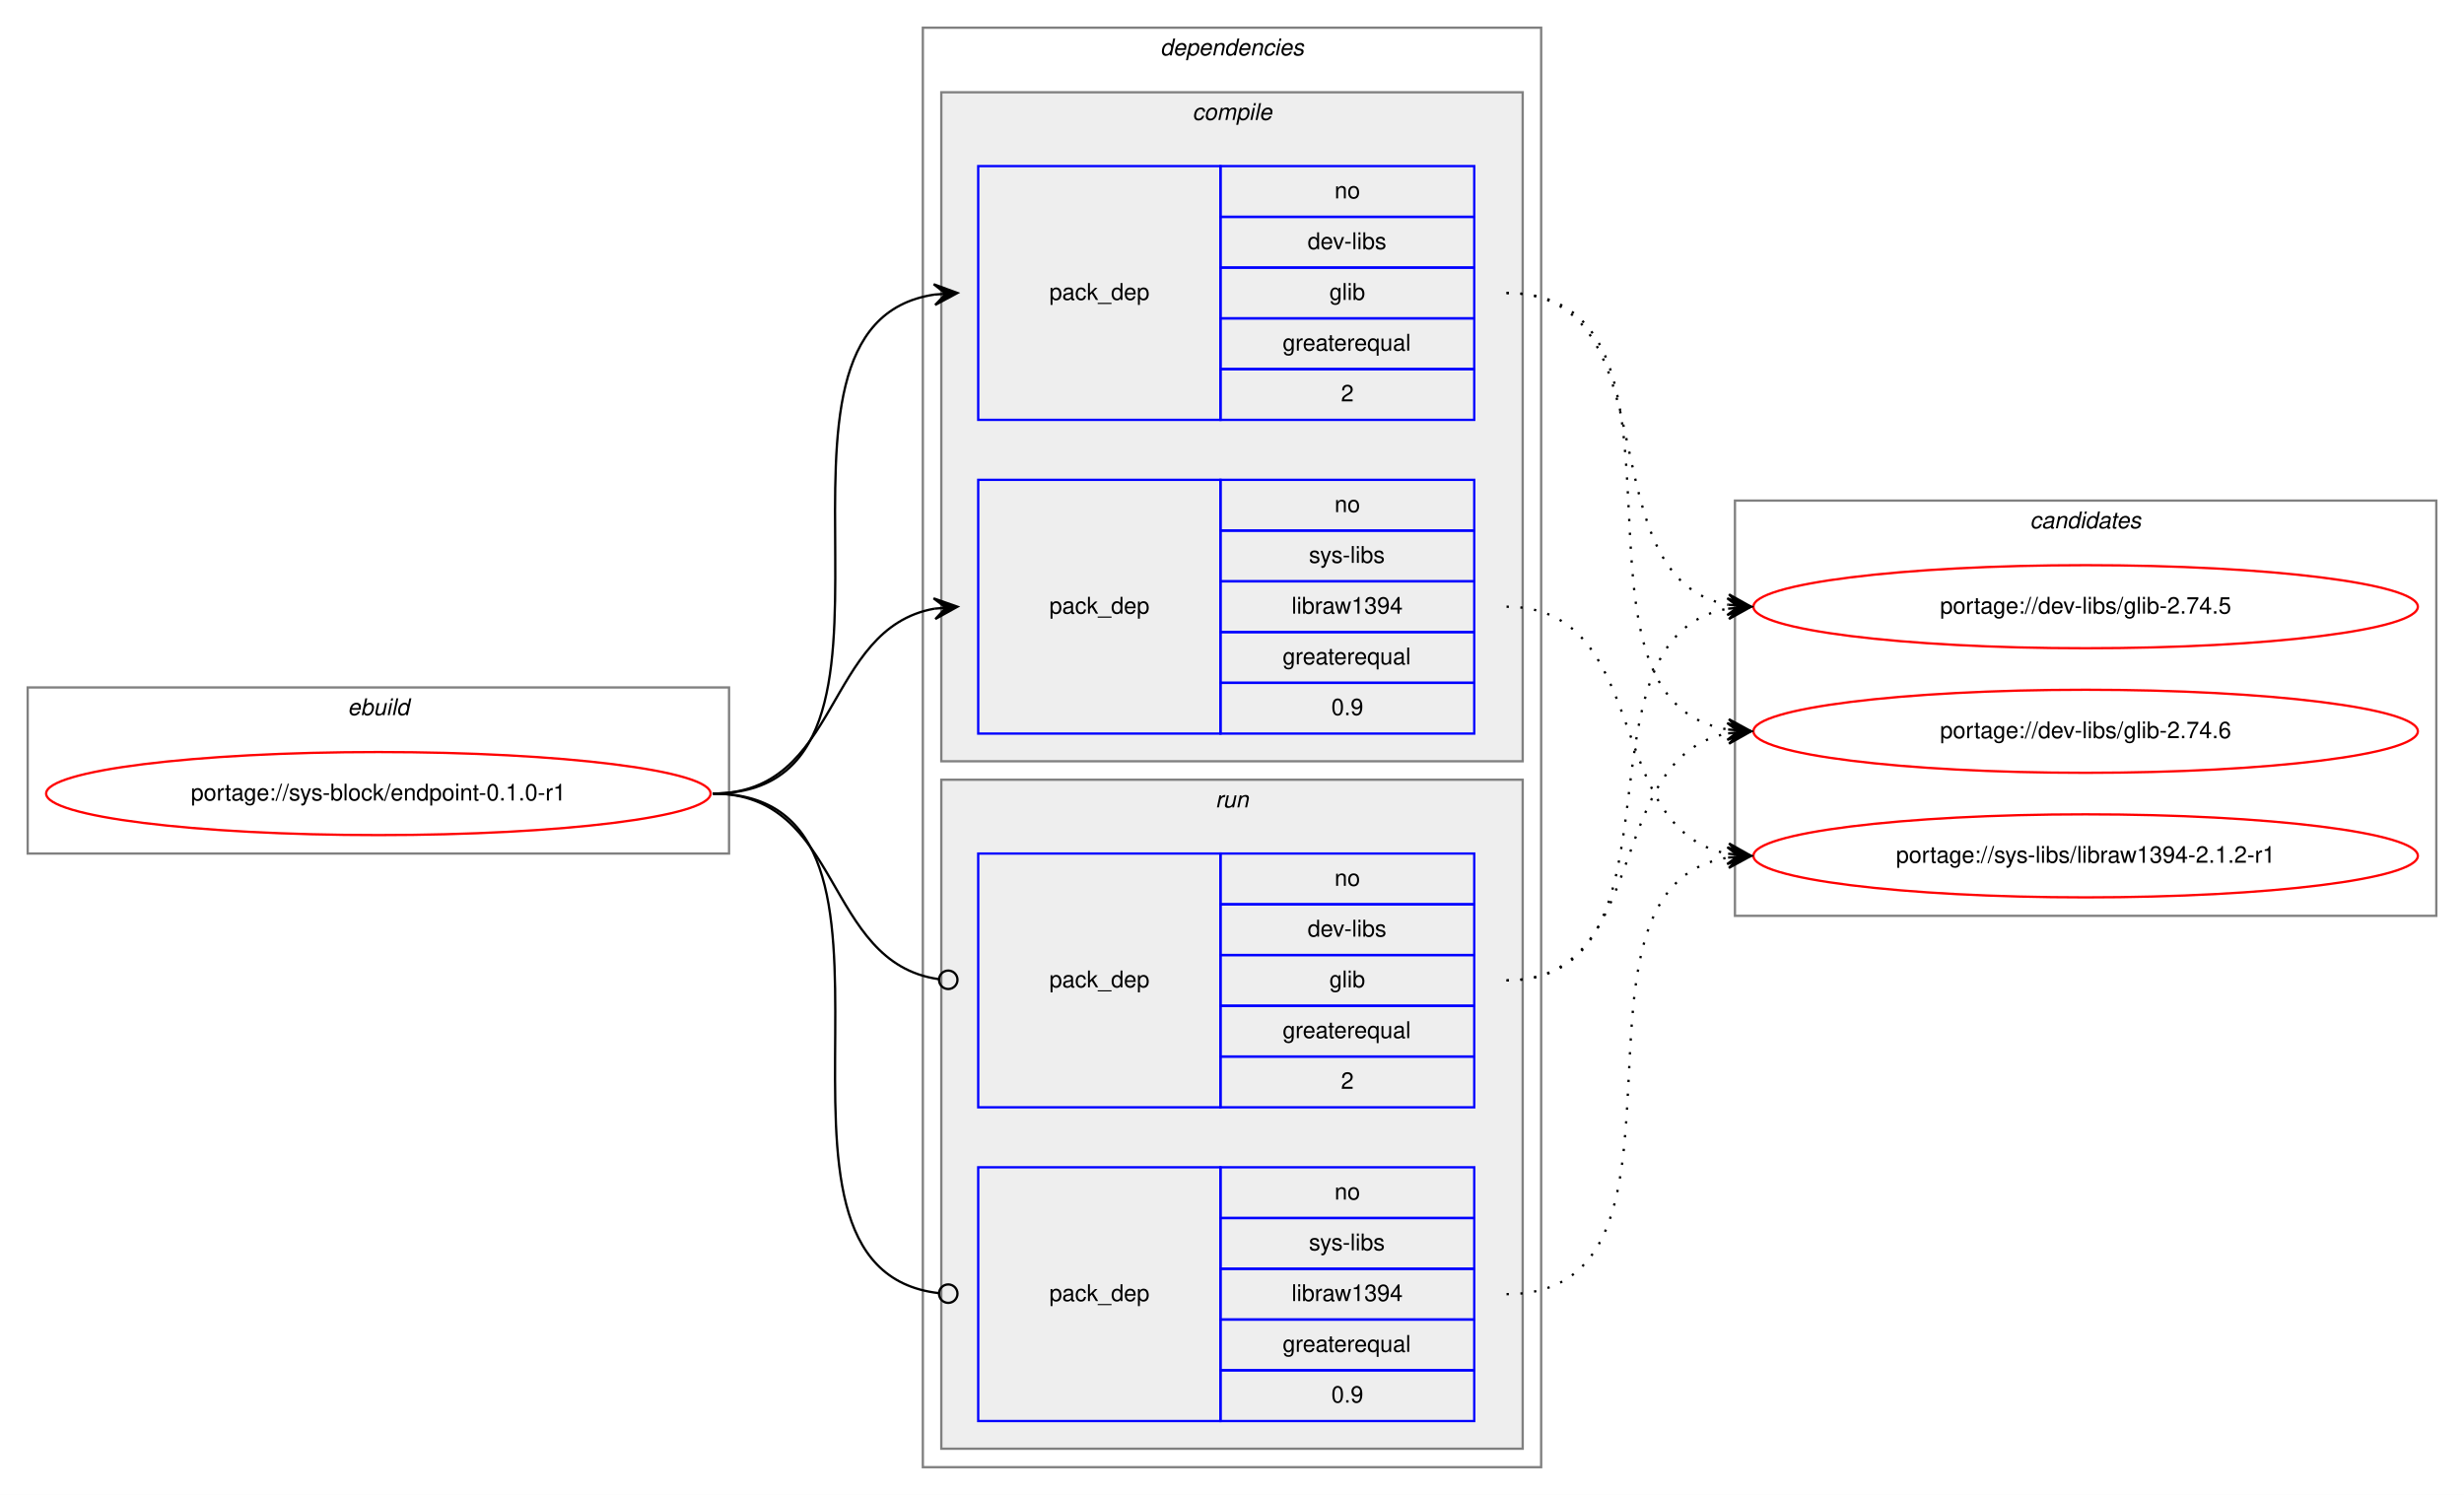
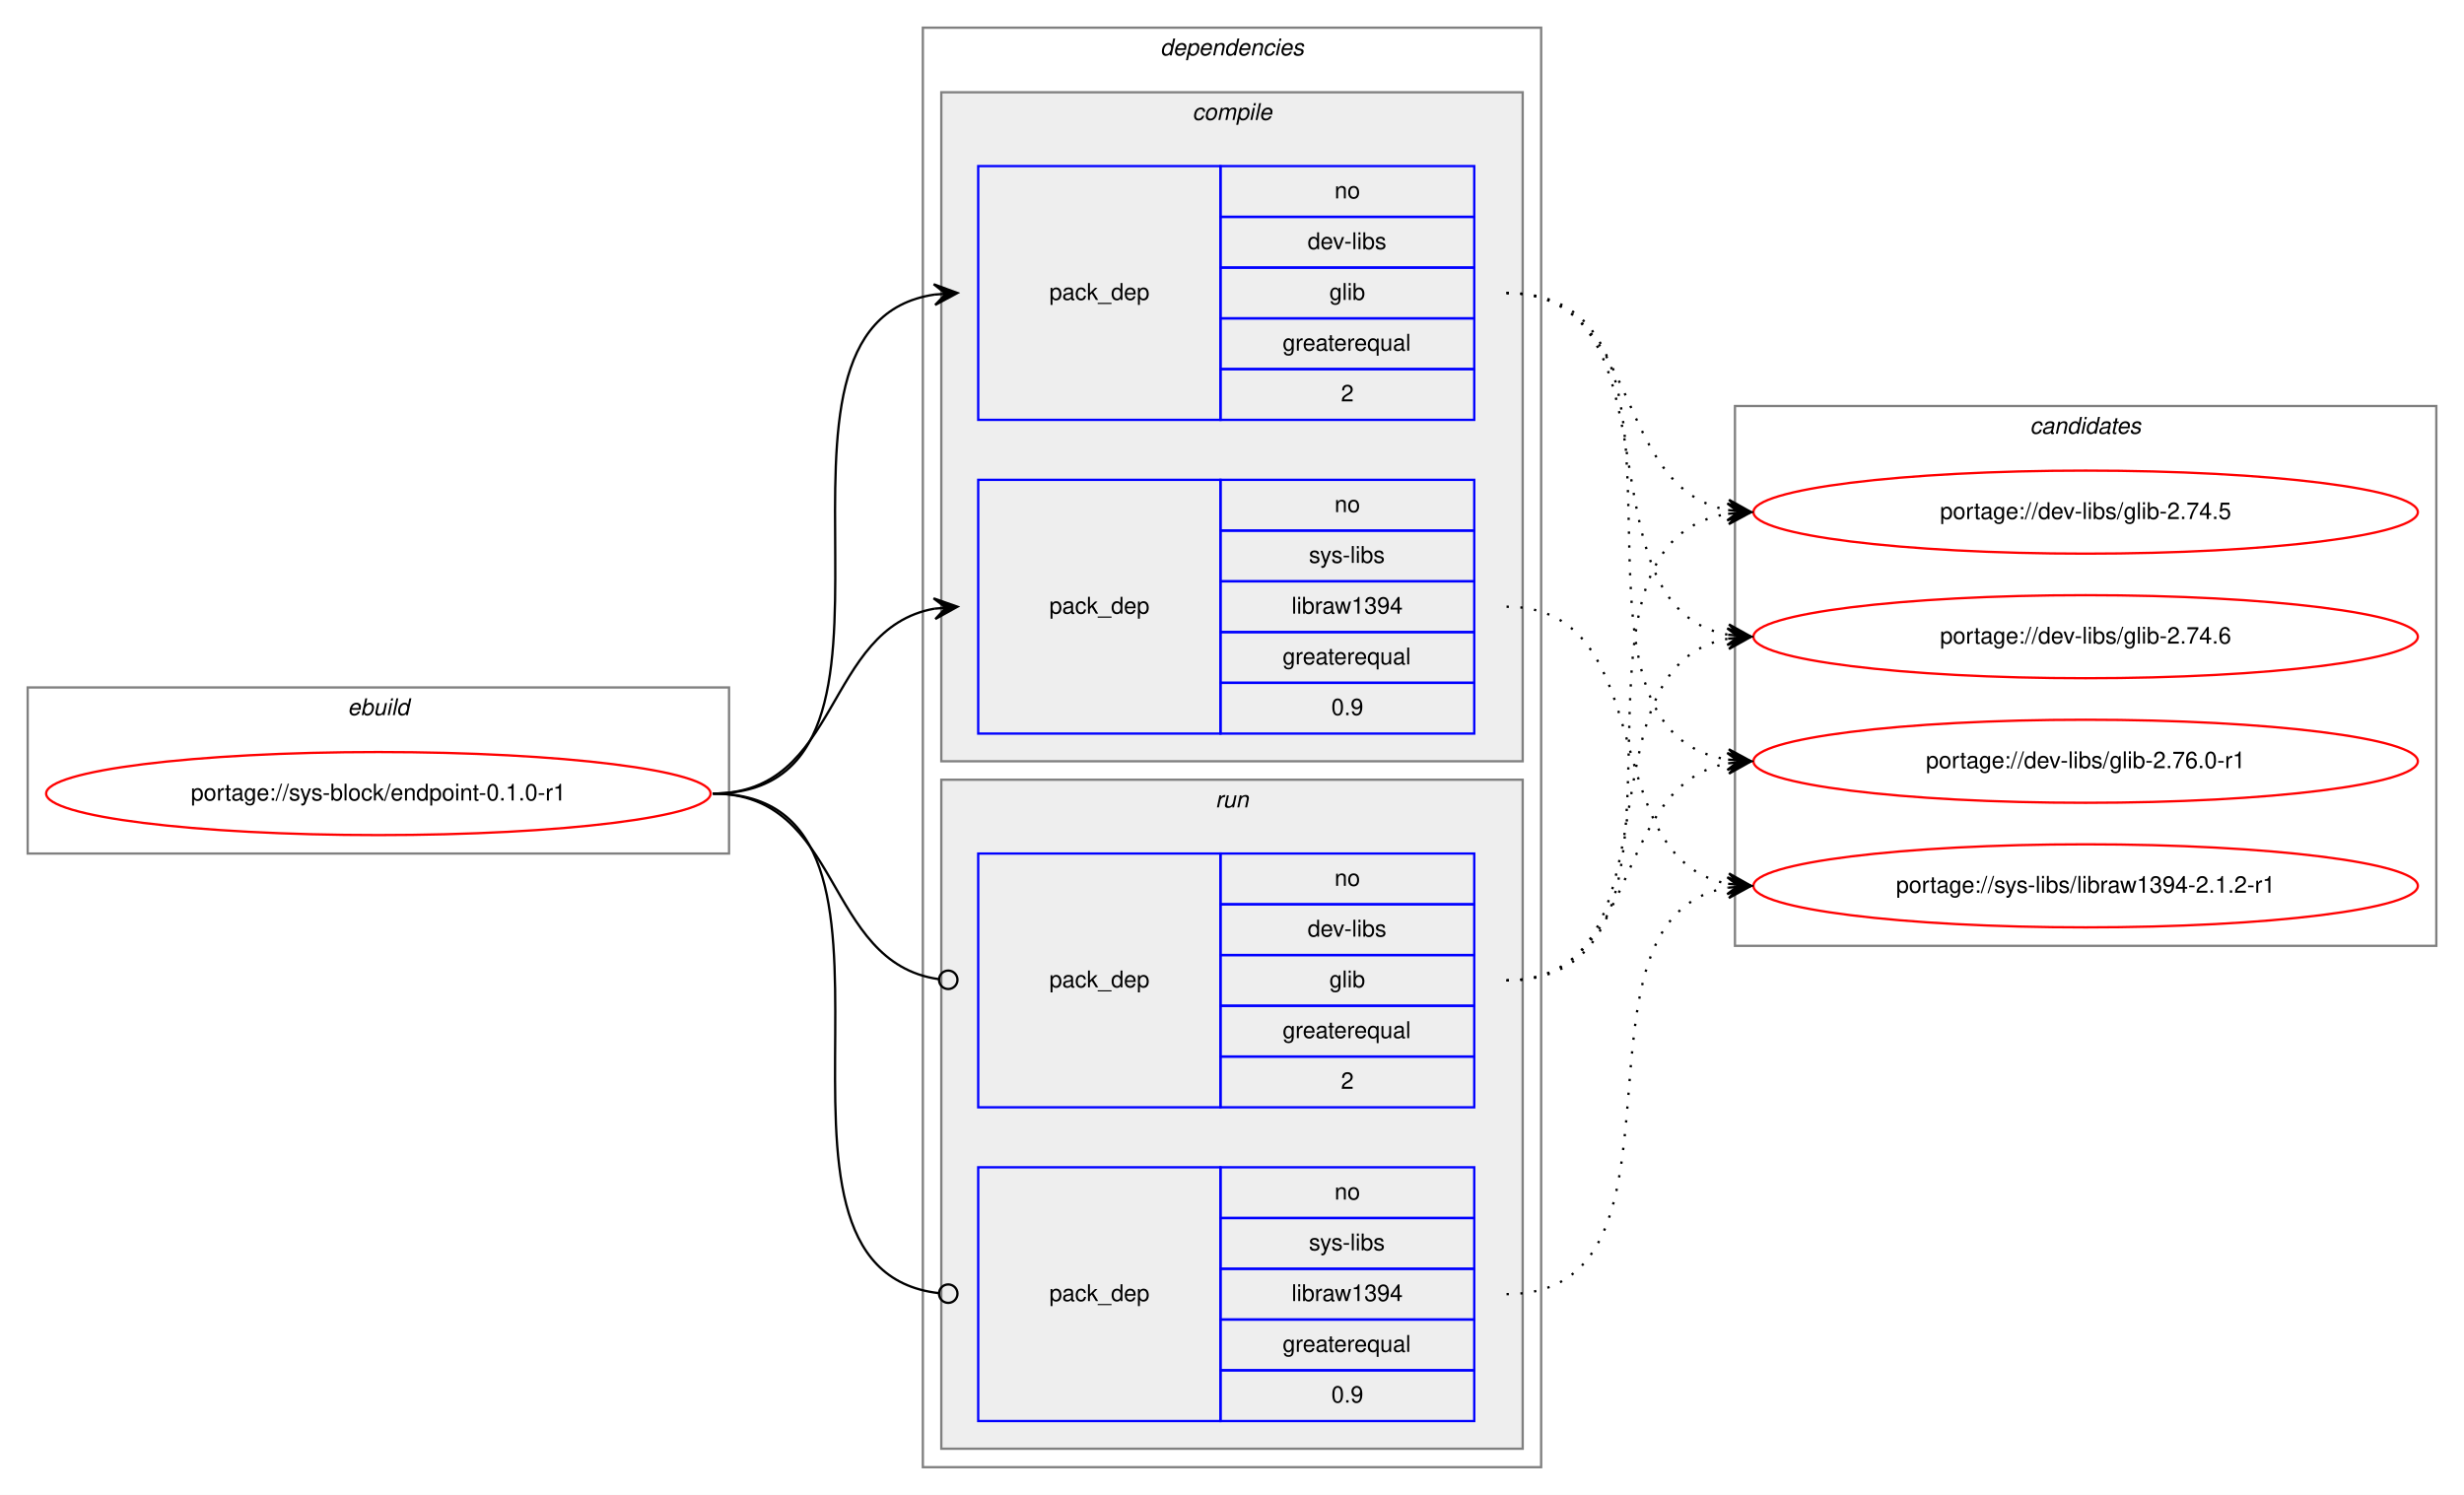
<svg xmlns="http://www.w3.org/2000/svg" xmlns:xlink="http://www.w3.org/1999/xlink" width="1068pt" height="648pt" viewBox="0.00 0.00 1068.00 648.00">
  <g id="graph0" class="graph" transform="scale(1 1) rotate(0) translate(4 644)">
    <polygon fill="white" stroke="transparent" points="-4,4 -4,-644 1064,-644 1064,4 -4,4" />
    <g id="clust1" class="cluster">
      <polygon fill="none" stroke="gray" points="8,-274 8,-346 312,-346 312,-274 8,-274" />
      <text text-anchor="start" x="146.66" y="-334" font-family="Helvetica,sans-Serif" font-style="italic" font-size="10.00">ebuild</text>
    </g>
    <g id="clust2" class="cluster">
      <polygon fill="none" stroke="gray" points="396,-8 396,-632 664,-632 664,-8 396,-8" />
      <text text-anchor="start" x="498.88" y="-620" font-family="Helvetica,sans-Serif" font-style="italic" font-size="10.00">dependencies</text>
    </g>
    <g id="clust3" class="cluster">
      <polygon fill="#eeeeee" stroke="gray" points="404,-314 404,-604 656,-604 656,-314 404,-314" />
      <text text-anchor="start" x="512.78" y="-592" font-family="Helvetica,sans-Serif" font-style="italic" font-size="10.00">compile</text>
    </g>
    <g id="clust7" class="cluster">
      <polygon fill="#eeeeee" stroke="gray" points="404,-16 404,-306 656,-306 656,-16 404,-16" />
      <text text-anchor="start" x="522.78" y="-294" font-family="Helvetica,sans-Serif" font-style="italic" font-size="10.00">run</text>
    </g>
    <g id="clust10" class="cluster">
-       <polygon fill="none" stroke="gray" points="748,-247 748,-427 1052,-427 1052,-247 748,-247" />
-       <text text-anchor="start" x="875.82" y="-415" font-family="Helvetica,sans-Serif" font-style="italic" font-size="10.00">candidates</text>
+       <polygon fill="none" stroke="gray" points="748,-234 748,-468 1052,-468 1052,-234 748,-234" />
+       <text text-anchor="start" x="875.82" y="-456" font-family="Helvetica,sans-Serif" font-style="italic" font-size="10.00">candidates</text>
    </g>
    <g id="node1" class="node">
      <g id="a_node1">
        <a xlink:href="../sys-block/endpoint-0.1.0-r1.svg" xlink:title="portage://sys-block/endpoint-0.1.0-r1">
          <ellipse fill="none" stroke="red" cx="160" cy="-300" rx="144" ry="18" />
          <text text-anchor="middle" x="160" y="-297" font-family="Helvetica,sans-Serif" font-size="10.00">portage://sys-block/endpoint-0.1.0-r1</text>
        </a>
      </g>
    </g>
    <g id="node2" class="node">
      <polygon fill="none" stroke="blue" points="420,-462 420,-572 525,-572 525,-462 420,-462" />
      <text text-anchor="start" x="450.82" y="-514" font-family="Helvetica,sans-Serif" font-size="10.00">pack_dep</text>
      <polygon fill="none" stroke="blue" points="525,-550 525,-572 635,-572 635,-550 525,-550" />
      <text text-anchor="start" x="574.44" y="-558" font-family="Helvetica,sans-Serif" font-size="10.00">no</text>
      <polygon fill="none" stroke="blue" points="525,-528 525,-550 635,-550 635,-528 525,-528" />
      <text text-anchor="start" x="562.78" y="-536" font-family="Helvetica,sans-Serif" font-size="10.00">dev-libs</text>
      <polygon fill="none" stroke="blue" points="525,-506 525,-528 635,-528 635,-506 525,-506" />
      <text text-anchor="start" x="572.22" y="-514" font-family="Helvetica,sans-Serif" font-size="10.00">glib</text>
      <polygon fill="none" stroke="blue" points="525,-484 525,-506 635,-506 635,-484 525,-484" />
      <text text-anchor="start" x="551.94" y="-492" font-family="Helvetica,sans-Serif" font-size="10.00">greaterequal</text>
      <polygon fill="none" stroke="blue" points="525,-462 525,-484 635,-484 635,-462 525,-462" />
      <text text-anchor="start" x="577.22" y="-470" font-family="Helvetica,sans-Serif" font-size="10.00">2</text>
    </g>
    <g id="edge1" class="edge">
      <path fill="none" stroke="black" d="M305,-300C408.77,-300 310.64,-502.83 401.01,-516.3" />
      <polygon fill="black" stroke="black" points="411,-517 400.71,-520.79 406.01,-516.65 401.02,-516.3 401.02,-516.3 401.02,-516.3 406.01,-516.65 401.34,-511.81 411,-517 411,-517" />
    </g>
    <g id="node3" class="node">
      <polygon fill="none" stroke="blue" points="420,-326 420,-436 525,-436 525,-326 420,-326" />
      <text text-anchor="start" x="450.82" y="-378" font-family="Helvetica,sans-Serif" font-size="10.00">pack_dep</text>
      <polygon fill="none" stroke="blue" points="525,-414 525,-436 635,-436 635,-414 525,-414" />
      <text text-anchor="start" x="574.44" y="-422" font-family="Helvetica,sans-Serif" font-size="10.00">no</text>
      <polygon fill="none" stroke="blue" points="525,-392 525,-414 635,-414 635,-392 525,-392" />
      <text text-anchor="start" x="563.34" y="-400" font-family="Helvetica,sans-Serif" font-size="10.00">sys-libs</text>
      <polygon fill="none" stroke="blue" points="525,-370 525,-392 635,-392 635,-370 525,-370" />
      <text text-anchor="start" x="555.83" y="-378" font-family="Helvetica,sans-Serif" font-size="10.00">libraw1394</text>
      <polygon fill="none" stroke="blue" points="525,-348 525,-370 635,-370 635,-348 525,-348" />
      <text text-anchor="start" x="551.94" y="-356" font-family="Helvetica,sans-Serif" font-size="10.00">greaterequal</text>
      <polygon fill="none" stroke="blue" points="525,-326 525,-348 635,-348 635,-326 525,-326" />
      <text text-anchor="start" x="573.05" y="-334" font-family="Helvetica,sans-Serif" font-size="10.00">0.9</text>
    </g>
    <g id="edge2" class="edge">
      <path fill="none" stroke="black" d="M305,-300C360.7,-300 352.97,-371.49 400.99,-380.15" />
      <polygon fill="black" stroke="black" points="411,-381 400.65,-384.63 406.02,-380.57 401.04,-380.15 401.04,-380.15 401.04,-380.15 406.02,-380.57 401.42,-375.67 411,-381 411,-381" />
    </g>
    <g id="node4" class="node">
      <polygon fill="none" stroke="blue" points="420,-164 420,-274 525,-274 525,-164 420,-164" />
      <text text-anchor="start" x="450.82" y="-216" font-family="Helvetica,sans-Serif" font-size="10.00">pack_dep</text>
      <polygon fill="none" stroke="blue" points="525,-252 525,-274 635,-274 635,-252 525,-252" />
      <text text-anchor="start" x="574.44" y="-260" font-family="Helvetica,sans-Serif" font-size="10.00">no</text>
      <polygon fill="none" stroke="blue" points="525,-230 525,-252 635,-252 635,-230 525,-230" />
      <text text-anchor="start" x="562.78" y="-238" font-family="Helvetica,sans-Serif" font-size="10.00">dev-libs</text>
      <polygon fill="none" stroke="blue" points="525,-208 525,-230 635,-230 635,-208 525,-208" />
      <text text-anchor="start" x="572.22" y="-216" font-family="Helvetica,sans-Serif" font-size="10.00">glib</text>
      <polygon fill="none" stroke="blue" points="525,-186 525,-208 635,-208 635,-186 525,-186" />
      <text text-anchor="start" x="551.94" y="-194" font-family="Helvetica,sans-Serif" font-size="10.00">greaterequal</text>
      <polygon fill="none" stroke="blue" points="525,-164 525,-186 635,-186 635,-164 525,-164" />
      <text text-anchor="start" x="577.22" y="-172" font-family="Helvetica,sans-Serif" font-size="10.00">2</text>
    </g>
    <g id="edge3" class="edge">
      <path fill="none" stroke="black" d="M305,-300C361.4,-300 352.77,-226.72 402.81,-219.56" />
      <ellipse fill="none" stroke="black" cx="407.01" cy="-219.27" rx="4" ry="4" />
    </g>
    <g id="node5" class="node">
      <polygon fill="none" stroke="blue" points="420,-28 420,-138 525,-138 525,-28 420,-28" />
      <text text-anchor="start" x="450.82" y="-80" font-family="Helvetica,sans-Serif" font-size="10.00">pack_dep</text>
      <polygon fill="none" stroke="blue" points="525,-116 525,-138 635,-138 635,-116 525,-116" />
      <text text-anchor="start" x="574.44" y="-124" font-family="Helvetica,sans-Serif" font-size="10.00">no</text>
      <polygon fill="none" stroke="blue" points="525,-94 525,-116 635,-116 635,-94 525,-94" />
      <text text-anchor="start" x="563.34" y="-102" font-family="Helvetica,sans-Serif" font-size="10.00">sys-libs</text>
      <polygon fill="none" stroke="blue" points="525,-72 525,-94 635,-94 635,-72 525,-72" />
      <text text-anchor="start" x="555.83" y="-80" font-family="Helvetica,sans-Serif" font-size="10.00">libraw1394</text>
      <polygon fill="none" stroke="blue" points="525,-50 525,-72 635,-72 635,-50 525,-50" />
      <text text-anchor="start" x="551.94" y="-58" font-family="Helvetica,sans-Serif" font-size="10.00">greaterequal</text>
      <polygon fill="none" stroke="blue" points="525,-28 525,-50 635,-50 635,-28 525,-28" />
      <text text-anchor="start" x="573.05" y="-36" font-family="Helvetica,sans-Serif" font-size="10.00">0.9</text>
    </g>
    <g id="edge4" class="edge">
      <path fill="none" stroke="black" d="M305,-300C409.51,-300 309.24,-94.29 402.95,-83.44" />
      <ellipse fill="none" stroke="black" cx="407.01" cy="-83.22" rx="4" ry="4" />
    </g>
    <g id="node6" class="node">
      <g id="a_node6">
        <a xlink:href="../dev-libs/glib-2.74.5.svg" xlink:title="portage://dev-libs/glib-2.74.5">
-           <ellipse fill="none" stroke="red" cx="900" cy="-381" rx="144" ry="18" />
-           <text text-anchor="middle" x="900" y="-378" font-family="Helvetica,sans-Serif" font-size="10.00">portage://dev-libs/glib-2.74.5</text>
+           <ellipse fill="none" stroke="red" cx="900" cy="-422" rx="144" ry="18" />
+           <text text-anchor="middle" x="900" y="-419" font-family="Helvetica,sans-Serif" font-size="10.00">portage://dev-libs/glib-2.74.5</text>
        </a>
      </g>
    </g>
    <g id="edge5" class="edge">
-       <path fill="none" stroke="black" stroke-dasharray="1,5" d="M649,-517C722.04,-517 682.52,-393.45 745.01,-381.87" />
-       <polygon fill="black" stroke="black" points="755,-381 745.43,-386.35 750.02,-381.43 745.04,-381.87 745.04,-381.87 745.04,-381.87 750.02,-381.43 744.65,-377.38 755,-381 755,-381" />
+       <path fill="none" stroke="black" stroke-dasharray="1,5" d="M649,-517C708.68,-517 693.79,-432.46 745.03,-422.88" />
+       <polygon fill="black" stroke="black" points="755,-422 745.43,-427.36 750.02,-422.44 745.04,-422.88 745.04,-422.88 745.04,-422.88 750.02,-422.44 744.64,-418.4 755,-422 755,-422" />
    </g>
    <g id="node7" class="node">
      <g id="a_node7">
        <a xlink:href="../dev-libs/glib-2.74.6.svg" xlink:title="portage://dev-libs/glib-2.74.6">
-           <ellipse fill="none" stroke="red" cx="900" cy="-327" rx="144" ry="18" />
-           <text text-anchor="middle" x="900" y="-324" font-family="Helvetica,sans-Serif" font-size="10.00">portage://dev-libs/glib-2.74.6</text>
+           <ellipse fill="none" stroke="red" cx="900" cy="-368" rx="144" ry="18" />
+           <text text-anchor="middle" x="900" y="-365" font-family="Helvetica,sans-Serif" font-size="10.00">portage://dev-libs/glib-2.74.6</text>
        </a>
      </g>
    </g>
    <g id="edge6" class="edge">
-       <path fill="none" stroke="black" stroke-dasharray="1,5" d="M649,-517C742.11,-517 664.54,-340.84 744.98,-327.77" />
-       <polygon fill="black" stroke="black" points="755,-327 745.37,-332.25 750.01,-327.38 745.03,-327.76 745.03,-327.76 745.03,-327.76 750.01,-327.38 744.69,-323.27 755,-327 755,-327" />
+       <path fill="none" stroke="black" stroke-dasharray="1,5" d="M649,-517C726.62,-517 678.53,-381.09 744.86,-368.88" />
+       <polygon fill="black" stroke="black" points="755,-368 745.42,-373.34 750.02,-368.43 745.04,-368.86 745.04,-368.86 745.04,-368.86 750.02,-368.43 744.65,-364.38 755,-368 755,-368" />
    </g>
    <g id="node8" class="node">
      <g id="a_node8">
-         <a xlink:href="../sys-libs/libraw1394-2.1.2-r1.svg" xlink:title="portage://sys-libs/libraw1394-2.1.2-r1">
-           <ellipse fill="none" stroke="red" cx="900" cy="-273" rx="144" ry="18" />
-           <text text-anchor="middle" x="900" y="-270" font-family="Helvetica,sans-Serif" font-size="10.00">portage://sys-libs/libraw1394-2.1.2-r1</text>
+         <a xlink:href="../dev-libs/glib-2.76.0-r1.svg" xlink:title="portage://dev-libs/glib-2.76.0-r1">
+           <ellipse fill="none" stroke="red" cx="900" cy="-314" rx="144" ry="18" />
+           <text text-anchor="middle" x="900" y="-311" font-family="Helvetica,sans-Serif" font-size="10.00">portage://dev-libs/glib-2.76.0-r1</text>
        </a>
      </g>
    </g>
    <g id="edge7" class="edge">
-       <path fill="none" stroke="black" stroke-dasharray="1,5" d="M649,-381C712.58,-381 690.58,-284.49 744.79,-273.93" />
-       <polygon fill="black" stroke="black" points="755,-273 745.45,-278.39 750.02,-273.46 745.04,-273.91 745.04,-273.91 745.04,-273.91 750.02,-273.46 744.63,-269.43 755,-273 755,-273" />
+       <path fill="none" stroke="black" stroke-dasharray="1,5" d="M649,-517C747.2,-517 659.83,-328.02 744.99,-314.74" />
+       <polygon fill="black" stroke="black" points="755,-314 745.36,-319.22 750.01,-314.37 745.03,-314.73 745.03,-314.73 745.03,-314.73 750.01,-314.37 744.7,-310.24 755,-314 755,-314" />
+     </g>
+     <g id="node9" class="node">
+       <g id="a_node9">
+         <a xlink:href="../sys-libs/libraw1394-2.1.2-r1.svg" xlink:title="portage://sys-libs/libraw1394-2.1.2-r1">
+           <ellipse fill="none" stroke="red" cx="900" cy="-260" rx="144" ry="18" />
+           <text text-anchor="middle" x="900" y="-257" font-family="Helvetica,sans-Serif" font-size="10.00">portage://sys-libs/libraw1394-2.1.2-r1</text>
+         </a>
+       </g>
    </g>
    <g id="edge8" class="edge">
-       <path fill="none" stroke="black" stroke-dasharray="1,5" d="M649,-219C731.35,-219 674.36,-367.38 744.73,-380.13" />
-       <polygon fill="black" stroke="black" points="755,-381 744.66,-384.64 750.02,-380.58 745.04,-380.15 745.04,-380.15 745.04,-380.15 750.02,-380.58 745.42,-375.67 755,-381 755,-381" />
+       <path fill="none" stroke="black" stroke-dasharray="1,5" d="M649,-381C716.86,-381 686.98,-271.98 744.92,-260.9" />
+       <polygon fill="black" stroke="black" points="755,-260 745.44,-265.38 750.02,-260.45 745.04,-260.89 745.04,-260.89 745.04,-260.89 750.02,-260.45 744.64,-256.41 755,-260 755,-260" />
    </g>
    <g id="edge9" class="edge">
-       <path fill="none" stroke="black" stroke-dasharray="1,5" d="M649,-219C712.58,-219 690.58,-315.51 744.79,-326.07" />
-       <polygon fill="black" stroke="black" points="755,-327 744.63,-330.57 750.02,-326.54 745.04,-326.09 745.04,-326.09 745.04,-326.09 750.02,-326.54 745.45,-321.61 755,-327 755,-327" />
+       <path fill="none" stroke="black" stroke-dasharray="1,5" d="M649,-219C747.2,-219 659.83,-407.98 744.99,-421.26" />
+       <polygon fill="black" stroke="black" points="755,-422 744.7,-425.76 750.01,-421.63 745.03,-421.27 745.03,-421.27 745.03,-421.27 750.01,-421.63 745.36,-416.78 755,-422 755,-422" />
    </g>
    <g id="edge10" class="edge">
-       <path fill="none" stroke="black" stroke-dasharray="1,5" d="M649,-83C742.11,-83 664.54,-259.16 744.98,-272.23" />
-       <polygon fill="black" stroke="black" points="755,-273 744.69,-276.73 750.01,-272.62 745.03,-272.24 745.03,-272.24 745.03,-272.24 750.01,-272.62 745.37,-267.75 755,-273 755,-273" />
+       <path fill="none" stroke="black" stroke-dasharray="1,5" d="M649,-219C726.62,-219 678.53,-354.91 744.86,-367.12" />
+       <polygon fill="black" stroke="black" points="755,-368 744.65,-371.62 750.02,-367.57 745.04,-367.14 745.04,-367.14 745.04,-367.14 750.02,-367.57 745.42,-362.66 755,-368 755,-368" />
+     </g>
+     <g id="edge11" class="edge">
+       <path fill="none" stroke="black" stroke-dasharray="1,5" d="M649,-219C708.68,-219 693.79,-303.54 745.03,-313.12" />
+       <polygon fill="black" stroke="black" points="755,-314 744.64,-317.6 750.02,-313.56 745.04,-313.12 745.04,-313.12 745.04,-313.12 750.02,-313.56 745.43,-308.64 755,-314 755,-314" />
+     </g>
+     <g id="edge12" class="edge">
+       <path fill="none" stroke="black" stroke-dasharray="1,5" d="M649,-83C737.11,-83 669.09,-246.44 745.01,-259.21" />
+       <polygon fill="black" stroke="black" points="755,-260 744.68,-263.7 750.02,-259.61 745.03,-259.21 745.03,-259.21 745.03,-259.21 750.02,-259.61 745.39,-254.73 755,-260 755,-260" />
    </g>
  </g>
</svg>
